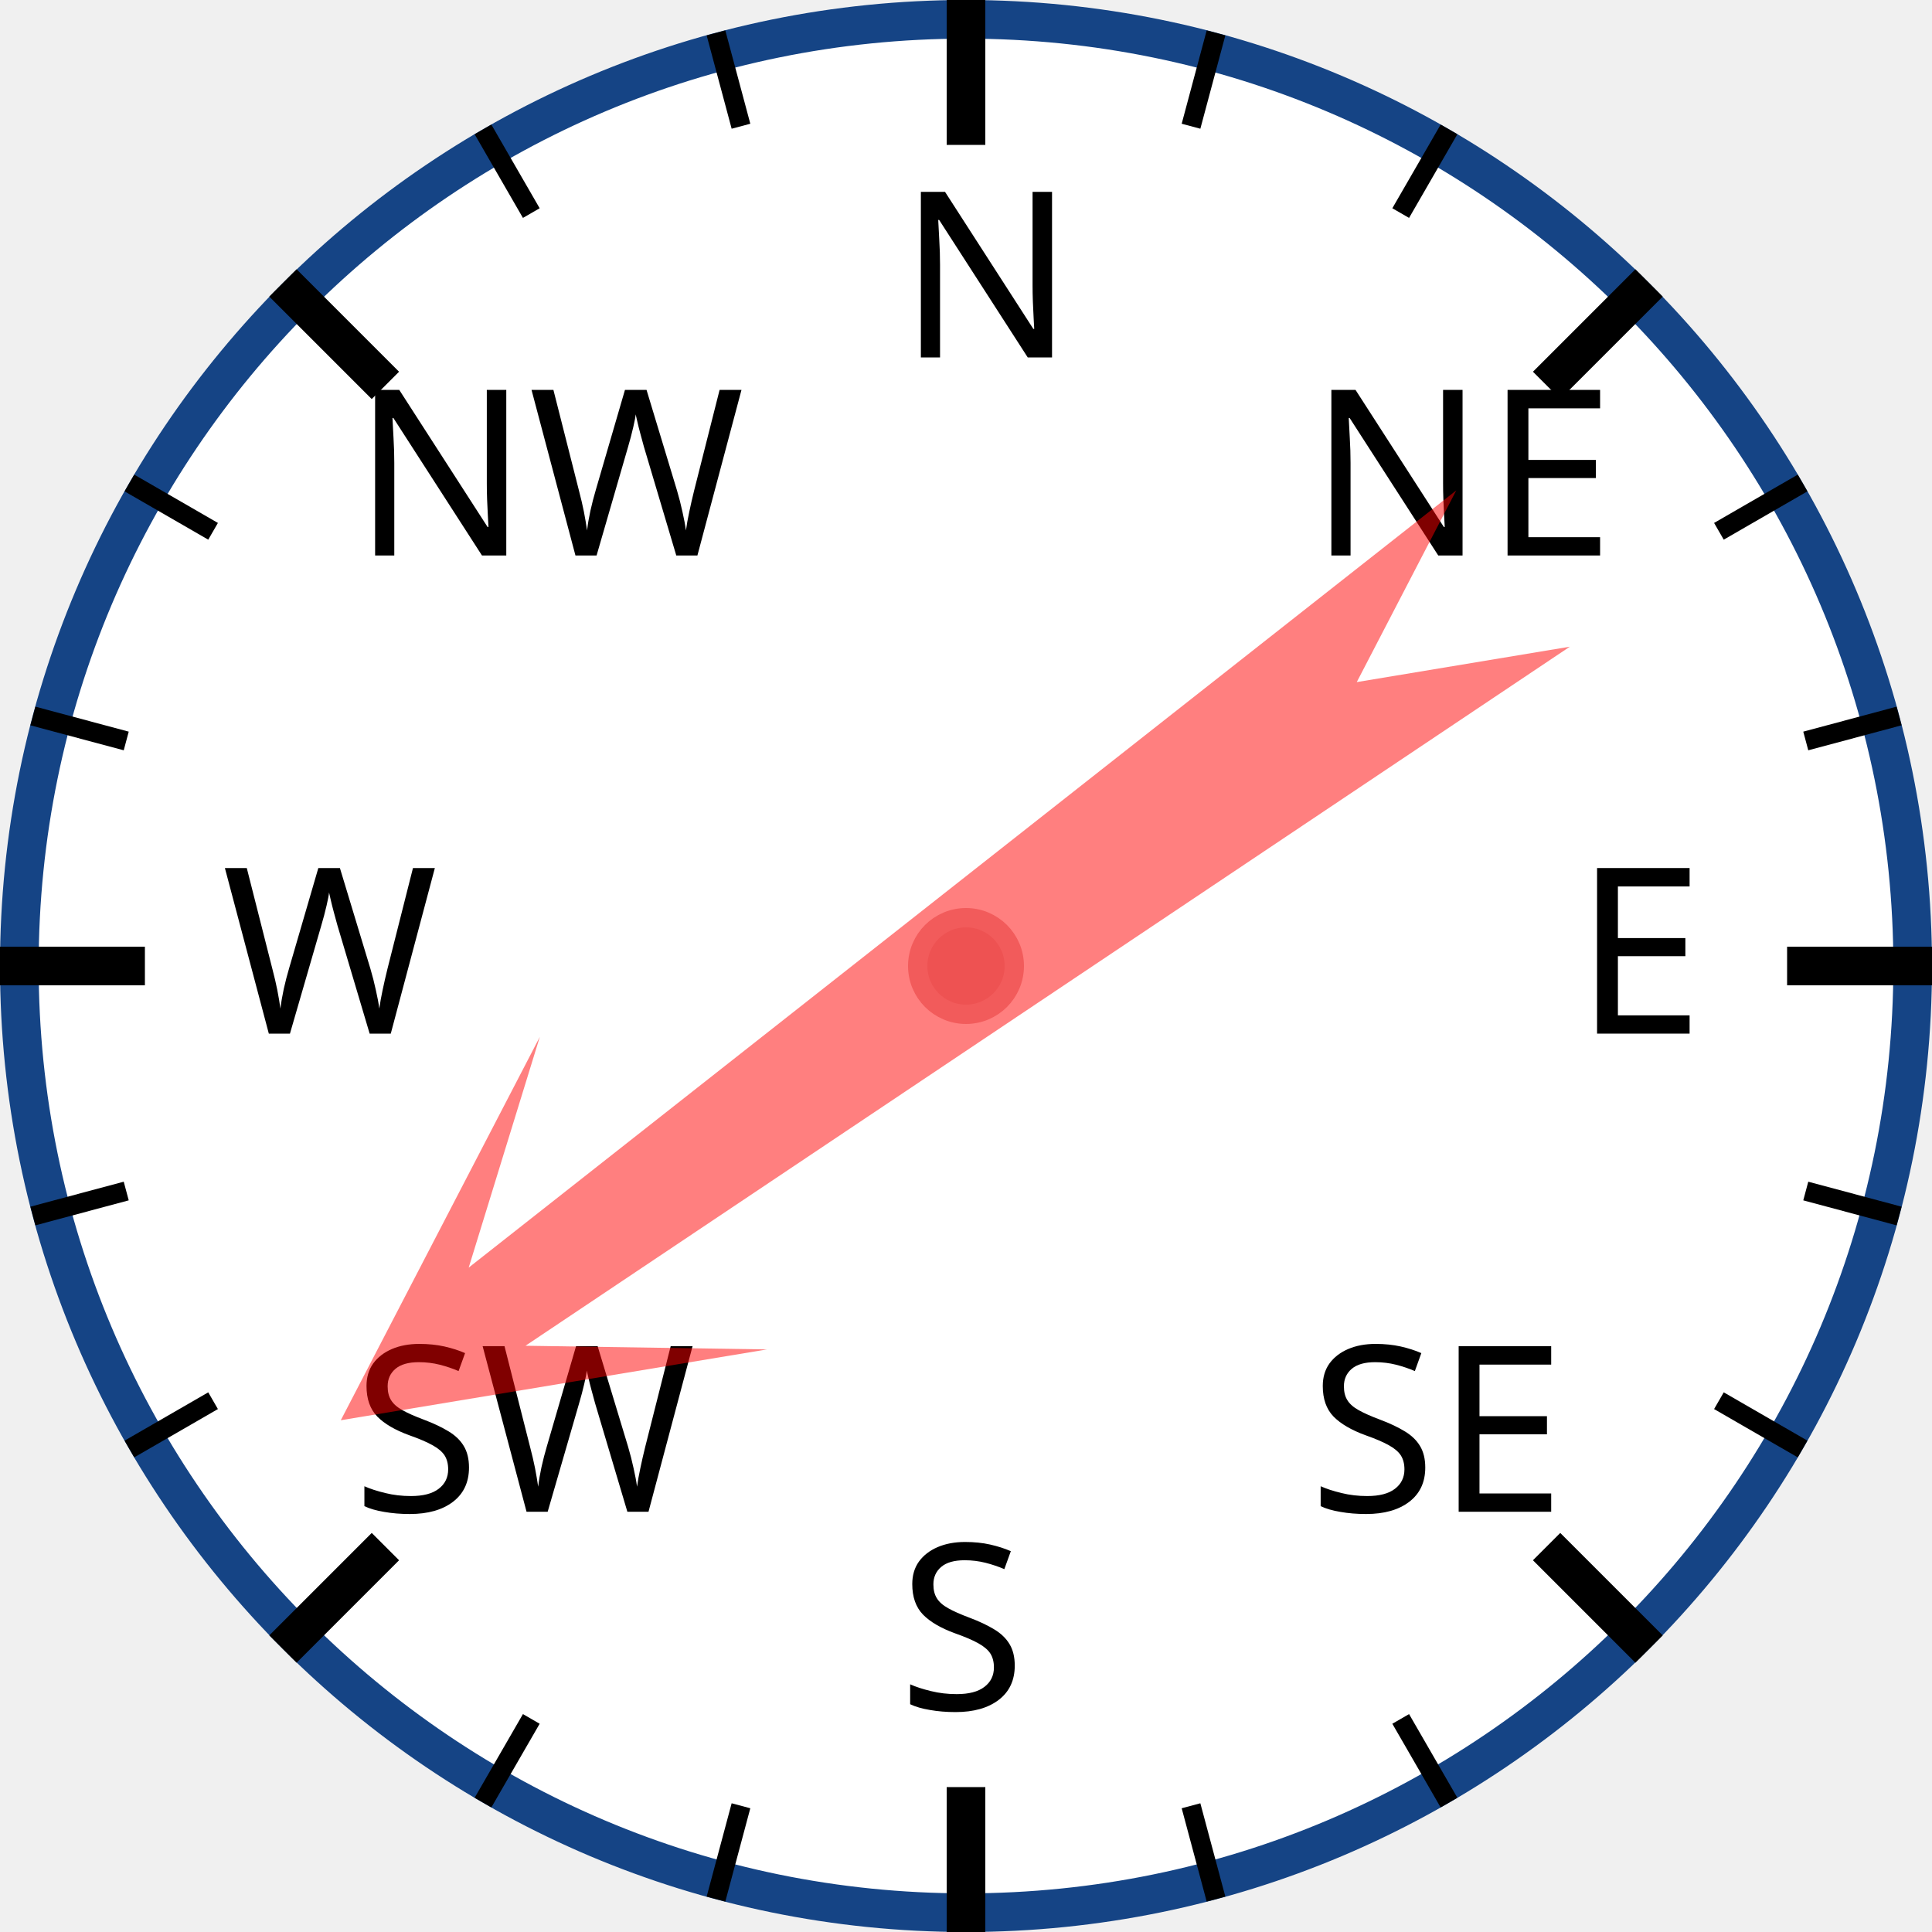
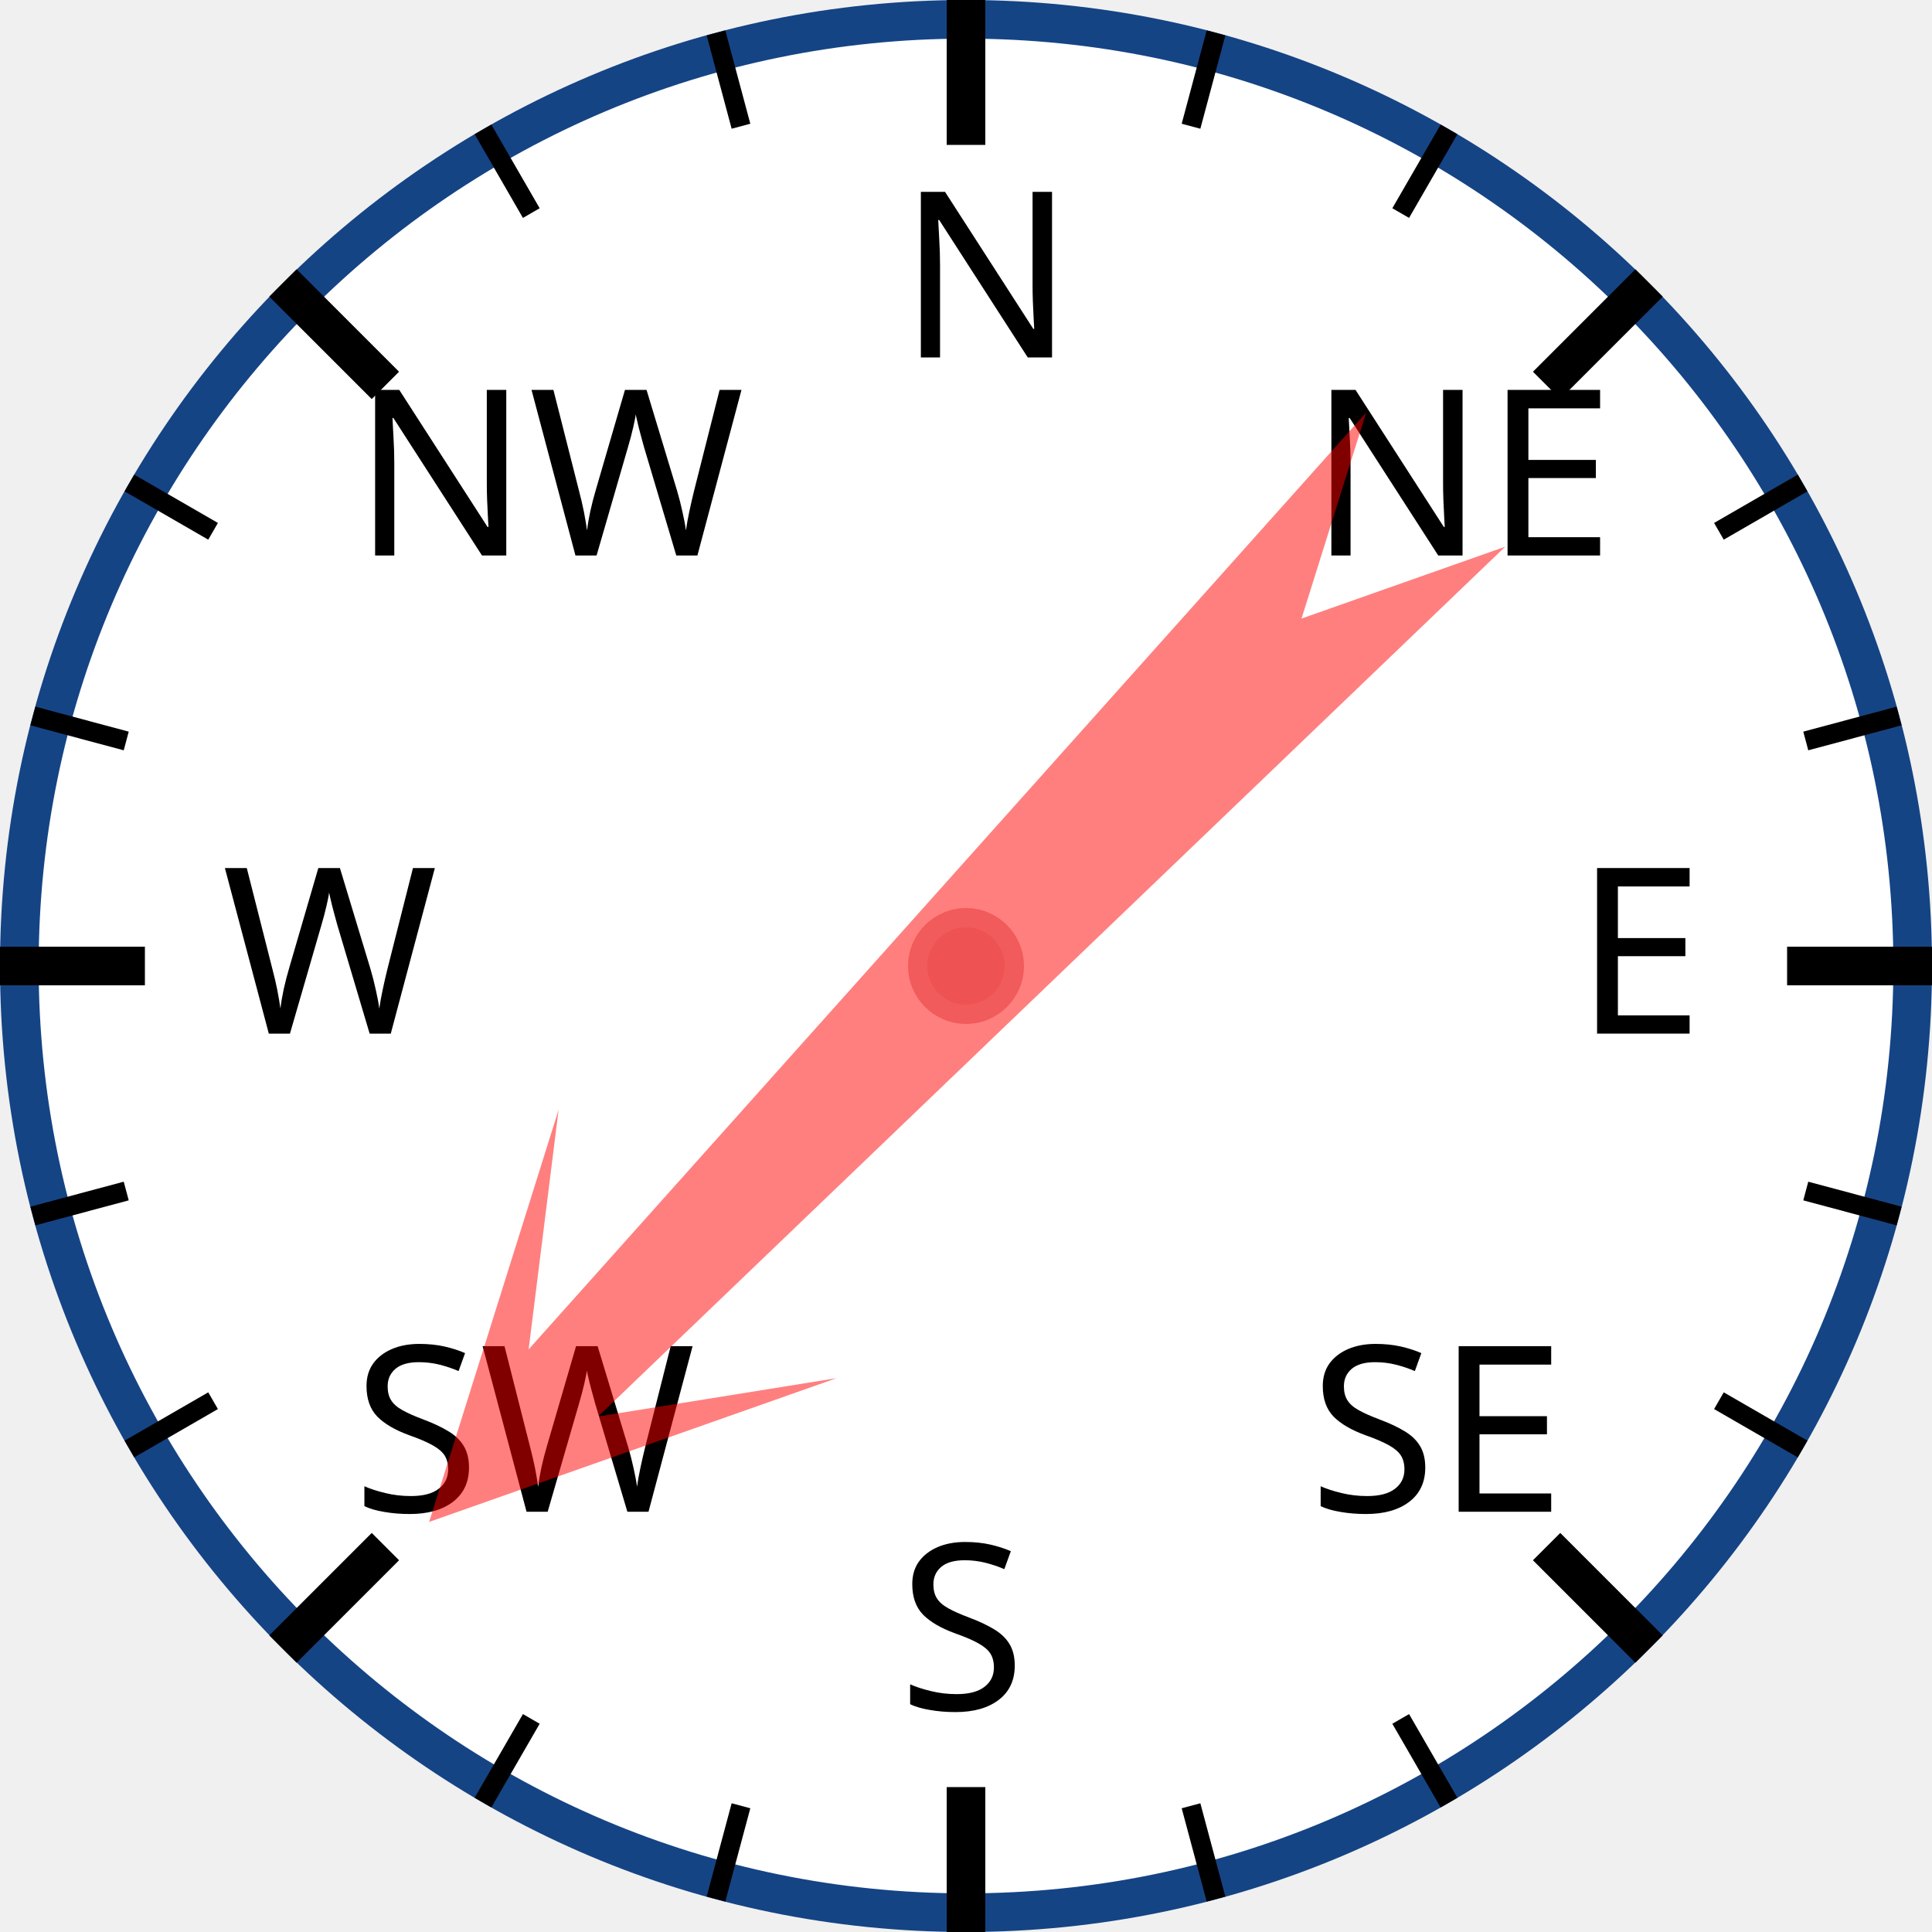
<svg xmlns="http://www.w3.org/2000/svg" width="120px" height="120px" viewBox="0 0 200 200">
  <circle cx="100" cy="100" r="98" style="fill: white; stroke: #154485; stroke-width: 4;" />
  <text x="93.0" y="37.0" style="font-family: sans-serif; font-size: 18pt;">N</text>
  <line x1="100.0" y1="0.0" x2="100.0" y2="15.0" style="stroke: black; stroke-width: 4;" />
  <line x1="74.118" y1="3.407" x2="76.706" y2="13.067" style="stroke: black; stroke-width: 2;" />
  <line x1="50" y1="13.397" x2="55" y2="22.058" style="stroke: black; stroke-width: 2;" />
  <text x="36.503" y="57.503" style="font-family: sans-serif; font-size: 18pt;">NW</text>
  <line x1="29.289" y1="29.289" x2="39.896" y2="39.896" style="stroke: black; stroke-width: 4;" />
  <line x1="13.397" y1="50" x2="22.058" y2="55" style="stroke: black; stroke-width: 2;" />
  <line x1="3.407" y1="74.118" x2="13.067" y2="76.706" style="stroke: black; stroke-width: 2;" />
  <text x="23.0" y="107.0" style="font-family: sans-serif; font-size: 18pt;">W</text>
  <line x1="0.0" y1="100.0" x2="15.0" y2="100.0" style="stroke: black; stroke-width: 4;" />
  <line x1="3.407" y1="125.882" x2="13.067" y2="123.294" style="stroke: black; stroke-width: 2;" />
  <line x1="13.397" y1="150" x2="22.058" y2="145" style="stroke: black; stroke-width: 2;" />
  <text x="36.503" y="156.497" style="font-family: sans-serif; font-size: 18pt;">SW</text>
  <line x1="29.289" y1="170.711" x2="39.896" y2="160.104" style="stroke: black; stroke-width: 4;" />
  <line x1="50" y1="186.603" x2="55" y2="177.942" style="stroke: black; stroke-width: 2;" />
  <line x1="74.118" y1="196.593" x2="76.706" y2="186.933" style="stroke: black; stroke-width: 2;" />
  <text x="93" y="177.0" style="font-family: sans-serif; font-size: 18pt;">S</text>
  <line x1="100" y1="200.0" x2="100" y2="185.0" style="stroke: black; stroke-width: 4;" />
  <line x1="125.882" y1="196.593" x2="123.294" y2="186.933" style="stroke: black; stroke-width: 2;" />
  <line x1="150.0" y1="186.603" x2="145.0" y2="177.942" style="stroke: black; stroke-width: 2;" />
  <text x="135.497" y="156.497" style="font-family: sans-serif; font-size: 18pt;">SE</text>
  <line x1="170.711" y1="170.711" x2="160.104" y2="160.104" style="stroke: black; stroke-width: 4;" />
  <line x1="186.603" y1="150" x2="177.942" y2="145" style="stroke: black; stroke-width: 2;" />
  <line x1="196.593" y1="125.882" x2="186.933" y2="123.294" style="stroke: black; stroke-width: 2;" />
  <text x="163.0" y="107" style="font-family: sans-serif; font-size: 18pt;">E</text>
  <line x1="200.0" y1="100" x2="185.0" y2="100" style="stroke: black; stroke-width: 4;" />
  <line x1="196.593" y1="74.118" x2="186.933" y2="76.706" style="stroke: black; stroke-width: 2;" />
  <line x1="186.603" y1="50" x2="177.942" y2="55" style="stroke: black; stroke-width: 2;" />
  <text x="135.497" y="57.503" style="font-family: sans-serif; font-size: 18pt;">NE</text>
  <line x1="170.711" y1="29.289" x2="160.104" y2="39.896" style="stroke: black; stroke-width: 4;" />
  <line x1="150" y1="13.397" x2="145" y2="22.058" style="stroke: black; stroke-width: 2;" />
  <line x1="125.882" y1="3.407" x2="123.294" y2="13.067" style="stroke: black; stroke-width: 2;" />
-   <polygon points="100 20 120 60 105 40 110 170 100 150 90 170 95 40 80 60" style="fill: red; fill-opacity: 0.5;" transform="rotate(234,100,100)" />
+   <polygon points="100 20 120 60 105 40 110 170 100 150 90 170 95 40 80 60" style="fill: red; fill-opacity: 0.5;" transform="rotate(224,100,100)" />
  <circle cx="100" cy="100" r="5" style="fill: #EE5252; stroke: #F25B5B; stroke-width: 2;" />
</svg>
